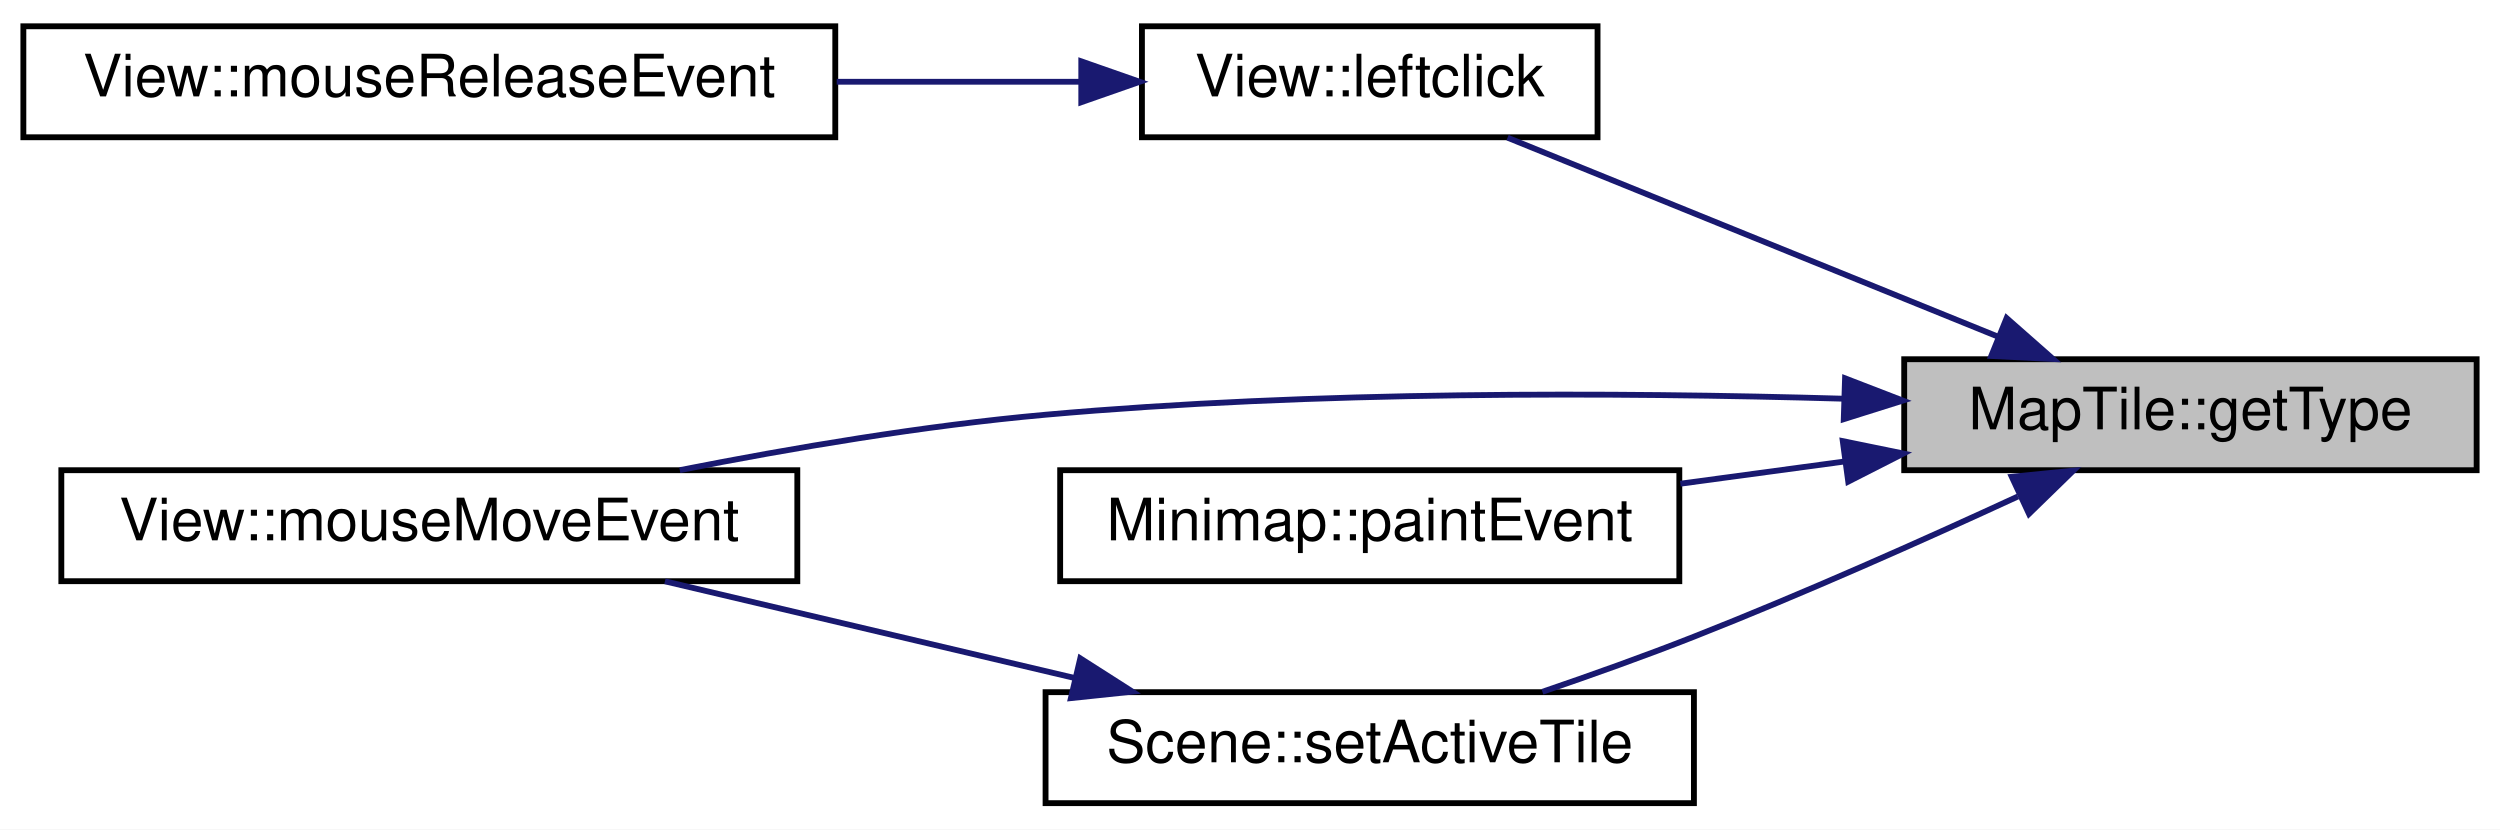
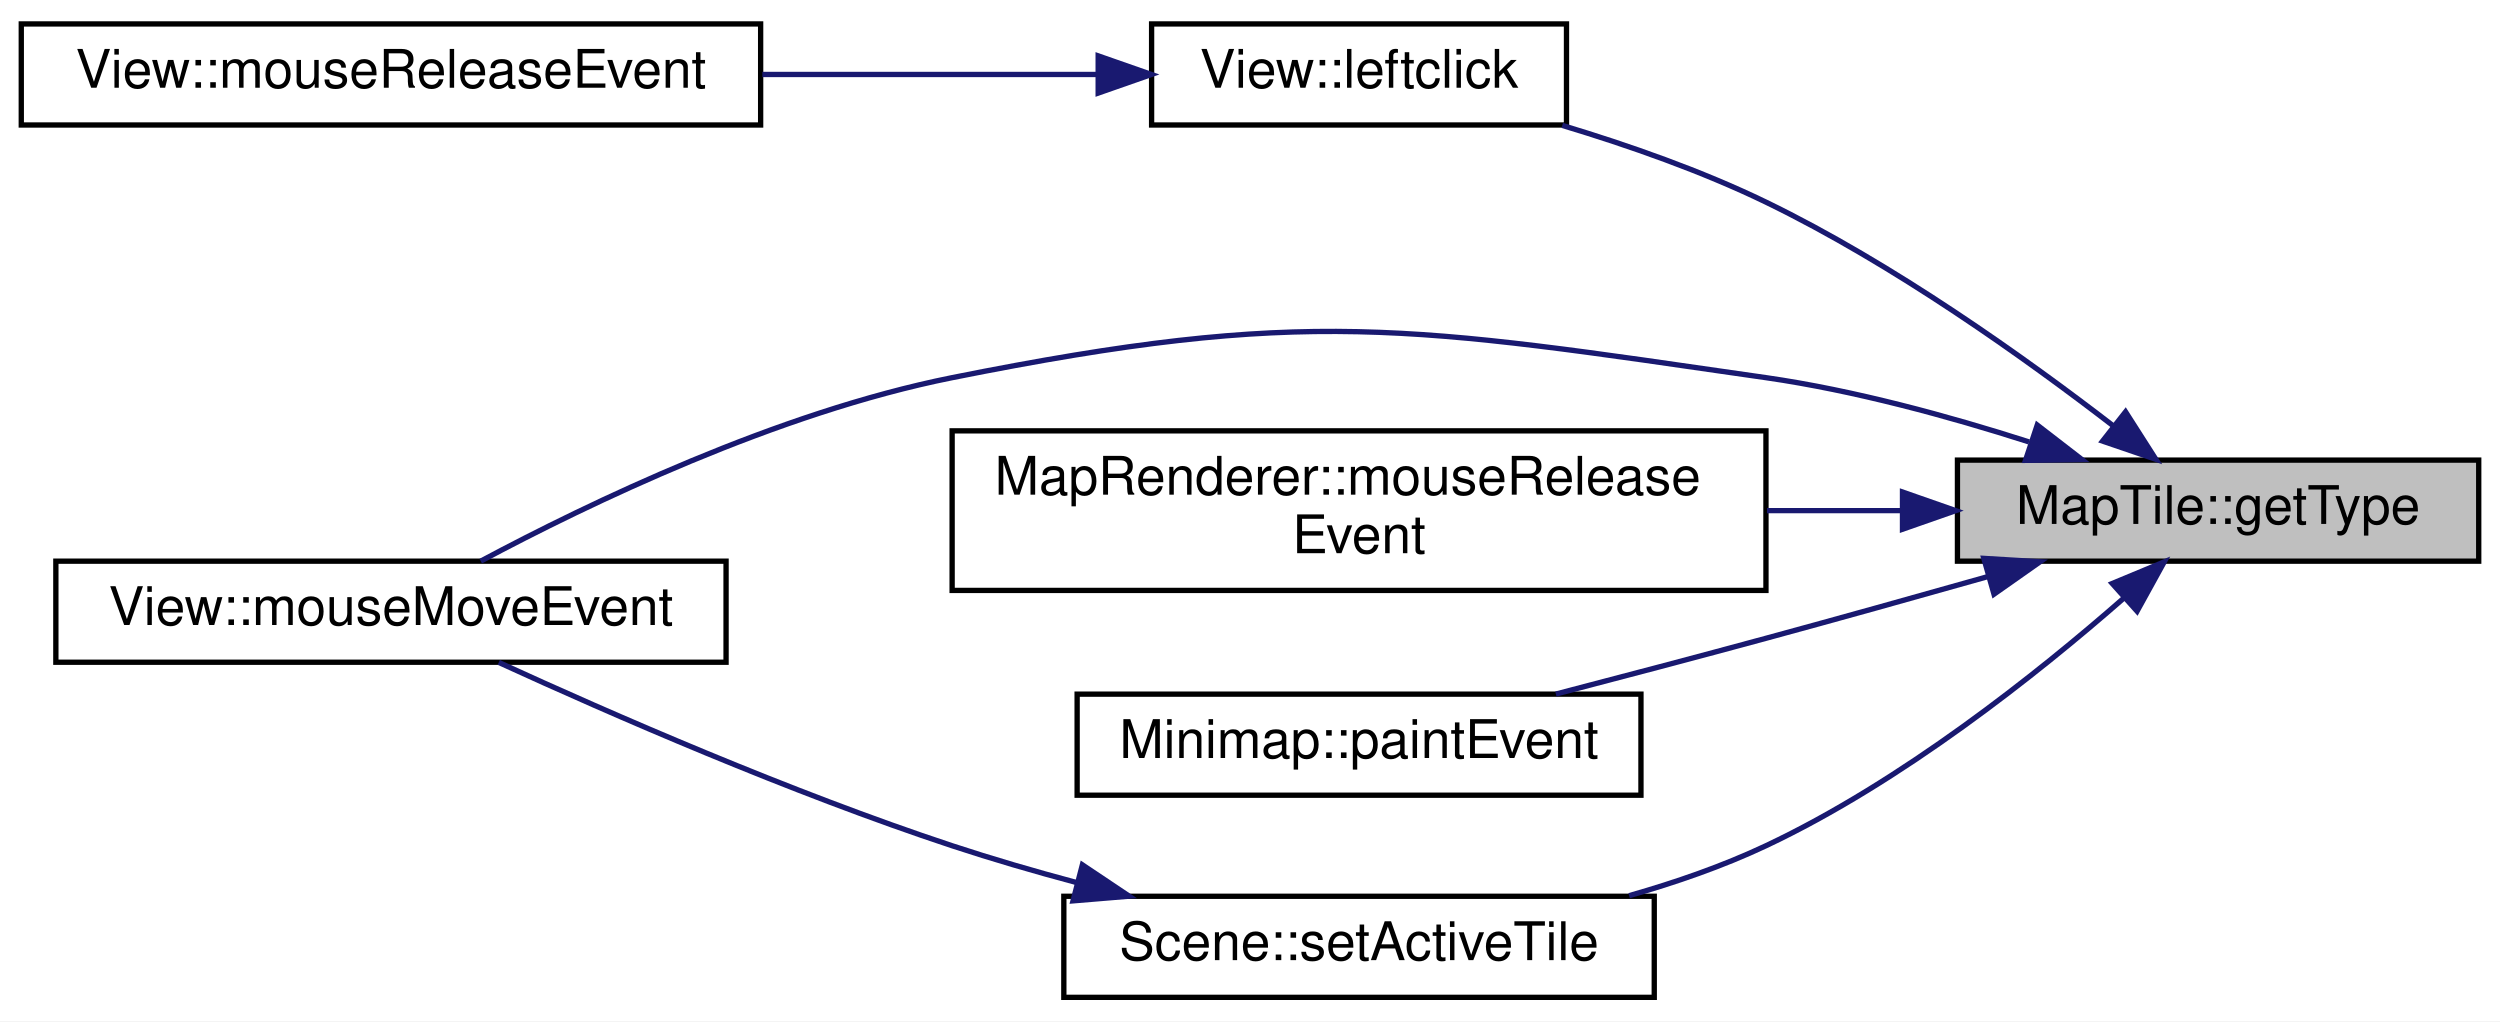
- <svg xmlns="http://www.w3.org/2000/svg" xmlns:xlink="http://www.w3.org/1999/xlink" width="428pt" height="142pt" viewBox="0.00 0.00 428.00 142.00">
-   <g id="graph0" class="graph" transform="scale(1 1) rotate(0) translate(4 138)">
-     <polygon fill="#ffffff" stroke="transparent" points="-4,4 -4,-138 424,-138 424,4 -4,4" />
+ <svg xmlns="http://www.w3.org/2000/svg" xmlns:xlink="http://www.w3.org/1999/xlink" width="470pt" height="192pt" viewBox="0.00 0.00 470.00 192.00">
+   <g id="graph0" class="graph" transform="scale(1 1) rotate(0) translate(4 188)">
+     <polygon fill="#ffffff" stroke="transparent" points="-4,4 -4,-188 466,-188 466,4 -4,4" />
    <g id="node1" class="node">
      <g id="a_node1">
        <a xlink:title="MapTile::getType Liefert den Typ des Quadranten.">
-           <polygon fill="#bfbfbf" stroke="#000000" points="322,-57.5 322,-76.5 420,-76.5 420,-57.5 322,-57.5" />
-           <text text-anchor="middle" x="371" y="-64.5" font-family="Helvetica,sans-Serif" font-size="10.00" fill="#000000">MapTile::getType</text>
+           <polygon fill="#bfbfbf" stroke="#000000" points="364,-82.5 364,-101.5 462,-101.5 462,-82.5 364,-82.5" />
+           <text text-anchor="middle" x="413" y="-89.5" font-family="Helvetica,sans-Serif" font-size="10.00" fill="#000000">MapTile::getType</text>
        </a>
      </g>
    </g>
    <g id="node2" class="node">
      <g id="a_node2">
        <a xlink:href="classView.html#a8583722c800d6f301bbe52941cc0b824" target="_top" xlink:title="View::leftclick Führt einen Linksklick aus.">
-           <polygon fill="#ffffff" stroke="#000000" points="191.5,-114.5 191.5,-133.5 269.5,-133.5 269.5,-114.5 191.5,-114.5" />
-           <text text-anchor="middle" x="230.5" y="-121.5" font-family="Helvetica,sans-Serif" font-size="10.00" fill="#000000">View::leftclick</text>
+           <polygon fill="#ffffff" stroke="#000000" points="212.5,-164.5 212.5,-183.5 290.5,-183.5 290.5,-164.5 212.5,-164.5" />
+           <text text-anchor="middle" x="251.5" y="-171.5" font-family="Helvetica,sans-Serif" font-size="10.00" fill="#000000">View::leftclick</text>
        </a>
      </g>
    </g>
    <g id="edge1" class="edge">
-       <path fill="none" stroke="#191970" d="M338.116,-80.341C312.347,-90.795 277.118,-105.087 254.093,-114.428" />
-       <polygon fill="#191970" stroke="#191970" points="339.533,-83.543 347.483,-76.54 336.901,-77.057 339.533,-83.543" />
+       <path fill="none" stroke="#191970" d="M393.426,-107.836C376.825,-120.64 351.957,-138.387 328,-150 315.976,-155.829 302.212,-160.661 289.704,-164.425" />
+       <polygon fill="#191970" stroke="#191970" points="395.602,-110.578 401.305,-101.649 391.279,-105.072 395.602,-110.578" />
    </g>
    <g id="node4" class="node">
      <g id="a_node4">
        <a xlink:href="classView.html#aae14a814f17c825ce462509655e54ee4" target="_top" xlink:title="View::mouseMoveEvent QT Methode. Wird aufgerufen wenn die Maus bewegt wird.">
-           <polygon fill="#ffffff" stroke="#000000" points="6.5,-38.5 6.5,-57.5 132.5,-57.5 132.5,-38.5 6.5,-38.5" />
-           <text text-anchor="middle" x="69.5" y="-45.5" font-family="Helvetica,sans-Serif" font-size="10.00" fill="#000000">View::mouseMoveEvent</text>
+           <polygon fill="#ffffff" stroke="#000000" points="6.5,-63.5 6.5,-82.5 132.5,-82.5 132.5,-63.5 6.5,-63.5" />
+           <text text-anchor="middle" x="69.5" y="-70.5" font-family="Helvetica,sans-Serif" font-size="10.00" fill="#000000">View::mouseMoveEvent</text>
        </a>
      </g>
    </g>
    <g id="edge3" class="edge">
-       <path fill="none" stroke="#191970" d="M311.646,-69.741C272.714,-70.864 220.735,-71.085 175,-67 154.239,-65.145 131.45,-61.277 112.382,-57.512" />
-       <polygon fill="#191970" stroke="#191970" points="311.873,-73.236 321.757,-69.421 311.651,-66.239 311.873,-73.236" />
+       <path fill="none" stroke="#191970" d="M377.47,-104.915C362.427,-109.734 344.576,-114.613 328,-117 260.694,-126.693 241.677,-130.347 175,-117 142.114,-110.417 106.67,-93.35 86.378,-82.51" />
+       <polygon fill="#191970" stroke="#191970" points="379,-108.095 387.386,-101.62 376.793,-101.452 379,-108.095" />
    </g>
    <g id="node5" class="node">
      <g id="a_node5">
-         <a xlink:href="classMinimap.html#ae162eea6dd404a3e3644516567a28334" target="_top" xlink:title="Minimap::paintEvent Rendert die Minimap.">
-           <polygon fill="#ffffff" stroke="#000000" points="177.5,-38.5 177.5,-57.5 283.5,-57.5 283.5,-38.5 177.5,-38.5" />
-           <text text-anchor="middle" x="230.5" y="-45.5" font-family="Helvetica,sans-Serif" font-size="10.00" fill="#000000">Minimap::paintEvent</text>
+         <a xlink:href="classMapRenderer.html#ac6c85d76a8de58f740066f02745d2e79" target="_top" xlink:title=" ">
+           <polygon fill="#ffffff" stroke="#000000" points="175,-77 175,-107 328,-107 328,-77 175,-77" />
+           <text text-anchor="start" x="183" y="-95" font-family="Helvetica,sans-Serif" font-size="10.00" fill="#000000">MapRenderer::mouseRelease</text>
+           <text text-anchor="middle" x="251.5" y="-84" font-family="Helvetica,sans-Serif" font-size="10.00" fill="#000000">Event</text>
        </a>
      </g>
    </g>
    <g id="edge4" class="edge">
-       <path fill="none" stroke="#191970" d="M311.852,-59.001C302.502,-57.737 292.883,-56.436 283.68,-55.191" />
-       <polygon fill="#191970" stroke="#191970" points="311.481,-62.483 321.86,-60.355 312.419,-55.546 311.481,-62.483" />
+       <path fill="none" stroke="#191970" d="M353.445,-92C345.219,-92 336.678,-92 328.197,-92" />
+       <polygon fill="#191970" stroke="#191970" points="353.667,-95.5 363.667,-92 353.667,-88.5 353.667,-95.5" />
    </g>
    <g id="node6" class="node">
      <g id="a_node6">
-         <a xlink:href="classScene.html#a4caee3e7069bad7901a4a12b19cd304c" target="_top" xlink:title="Scene::setActiveTile Setzt den MapTile über dem die Maus gerade ist. Wird von view aufgerufen.">
-           <polygon fill="#ffffff" stroke="#000000" points="175,-.5 175,-19.5 286,-19.5 286,-.5 175,-.5" />
-           <text text-anchor="middle" x="230.5" y="-7.5" font-family="Helvetica,sans-Serif" font-size="10.00" fill="#000000">Scene::setActiveTile</text>
+         <a xlink:href="classMinimap.html#ae162eea6dd404a3e3644516567a28334" target="_top" xlink:title="Minimap::paintEvent Rendert die Minimap.">
+           <polygon fill="#ffffff" stroke="#000000" points="198.5,-38.5 198.5,-57.5 304.5,-57.5 304.5,-38.5 198.5,-38.5" />
+           <text text-anchor="middle" x="251.5" y="-45.5" font-family="Helvetica,sans-Serif" font-size="10.00" fill="#000000">Minimap::paintEvent</text>
        </a>
      </g>
    </g>
    <g id="edge5" class="edge">
-       <path fill="none" stroke="#191970" d="M341.47,-53.007C325.248,-45.521 304.683,-36.357 286,-29 277.661,-25.716 268.497,-22.445 260.06,-19.566" />
-       <polygon fill="#191970" stroke="#191970" points="340.41,-56.374 350.953,-57.419 343.363,-50.027 340.41,-56.374" />
+       <path fill="none" stroke="#191970" d="M369.647,-79.583C356.304,-75.809 341.56,-71.686 328,-68 315.151,-64.507 301.055,-60.789 288.504,-57.519" />
+       <polygon fill="#191970" stroke="#191970" points="368.958,-83.026 379.534,-82.388 370.869,-76.292 368.958,-83.026" />
+     </g>
+     <g id="node7" class="node">
+       <g id="a_node7">
+         <a xlink:href="classScene.html#a4caee3e7069bad7901a4a12b19cd304c" target="_top" xlink:title="Scene::setActiveTile Setzt den MapTile über dem die Maus gerade ist. Wird von view aufgerufen.">
+           <polygon fill="#ffffff" stroke="#000000" points="196,-.5 196,-19.5 307,-19.5 307,-.5 196,-.5" />
+           <text text-anchor="middle" x="251.5" y="-7.5" font-family="Helvetica,sans-Serif" font-size="10.00" fill="#000000">Scene::setActiveTile</text>
+         </a>
+       </g>
+     </g>
+     <g id="edge6" class="edge">
+       <path fill="none" stroke="#191970" d="M395.227,-75.511C378.909,-61.223 353.466,-41.009 328,-29 319.955,-25.206 311.063,-22.114 302.273,-19.612" />
+       <polygon fill="#191970" stroke="#191970" points="393.097,-78.302 402.881,-82.368 397.768,-73.088 393.097,-78.302" />
    </g>
    <g id="node3" class="node">
      <g id="a_node3">
        <a xlink:href="classView.html#a76d60435e43027b8497091d02acb77bd" target="_top" xlink:title="View::mouseReleaseEvent QT Methode. Wird aufgerufen wenn die Maus losgelassen wird.">
-           <polygon fill="#ffffff" stroke="#000000" points="0,-114.5 0,-133.5 139,-133.5 139,-114.5 0,-114.5" />
-           <text text-anchor="middle" x="69.5" y="-121.5" font-family="Helvetica,sans-Serif" font-size="10.00" fill="#000000">View::mouseReleaseEvent</text>
+           <polygon fill="#ffffff" stroke="#000000" points="0,-164.5 0,-183.5 139,-183.5 139,-164.5 0,-164.5" />
+           <text text-anchor="middle" x="69.5" y="-171.5" font-family="Helvetica,sans-Serif" font-size="10.00" fill="#000000">View::mouseReleaseEvent</text>
        </a>
      </g>
    </g>
    <g id="edge2" class="edge">
-       <path fill="none" stroke="#191970" d="M180.873,-124C167.715,-124 153.259,-124 139.246,-124" />
-       <polygon fill="#191970" stroke="#191970" points="181.115,-127.5 191.115,-124 181.115,-120.5 181.115,-127.5" />
+       <path fill="none" stroke="#191970" d="M202.348,-174C182.967,-174 160.348,-174 139.325,-174" />
+       <polygon fill="#191970" stroke="#191970" points="202.457,-177.5 212.456,-174 202.456,-170.5 202.457,-177.5" />
    </g>
-     <g id="edge6" class="edge">
-       <path fill="none" stroke="#191970" d="M180.098,-21.896C157.468,-27.237 131.131,-33.454 109.835,-38.48" />
-       <polygon fill="#191970" stroke="#191970" points="180.944,-25.293 189.873,-19.589 179.336,-18.48 180.944,-25.293" />
+     <g id="edge7" class="edge">
+       <path fill="none" stroke="#191970" d="M198.384,-22.083C190.489,-24.199 182.491,-26.523 175,-29 144.664,-39.029 110.757,-53.846 89.77,-63.463" />
+       <polygon fill="#191970" stroke="#191970" points="199.481,-25.414 208.285,-19.519 197.727,-18.638 199.481,-25.414" />
    </g>
  </g>
</svg>
